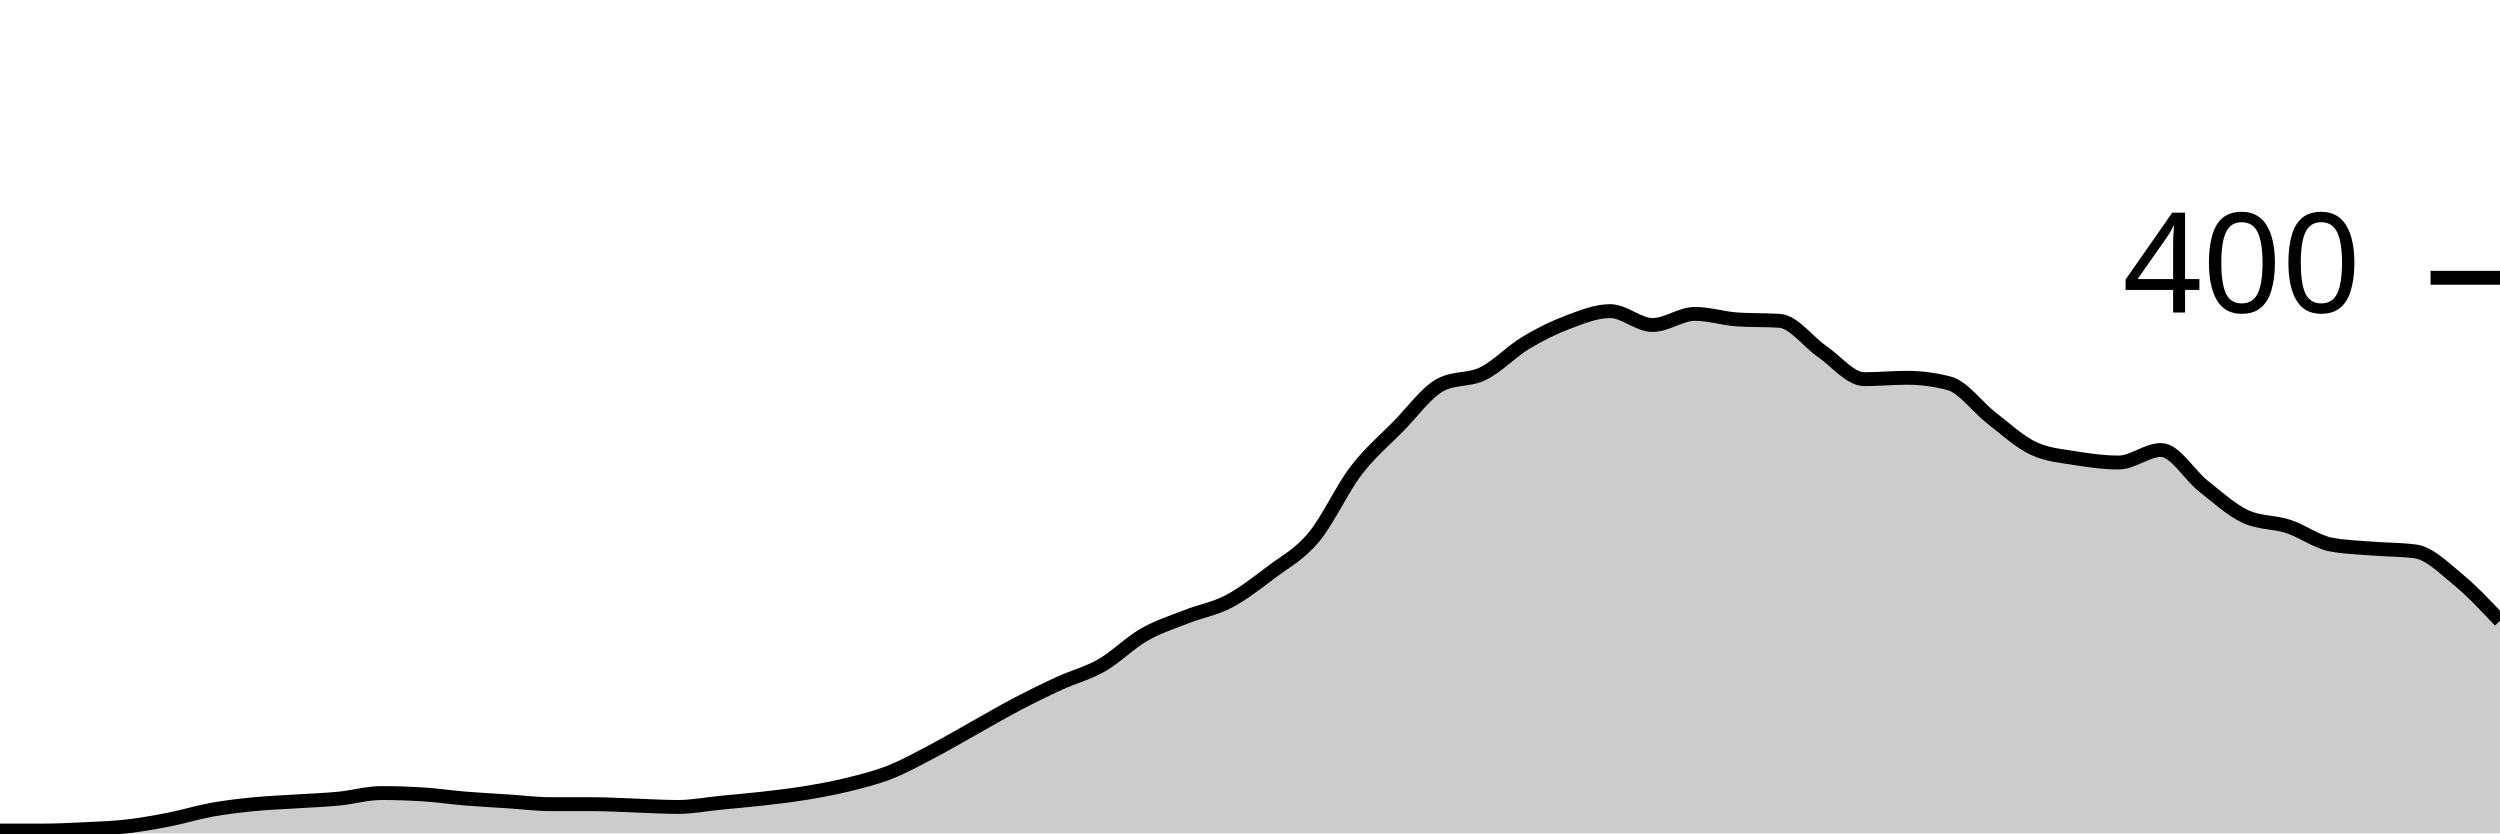
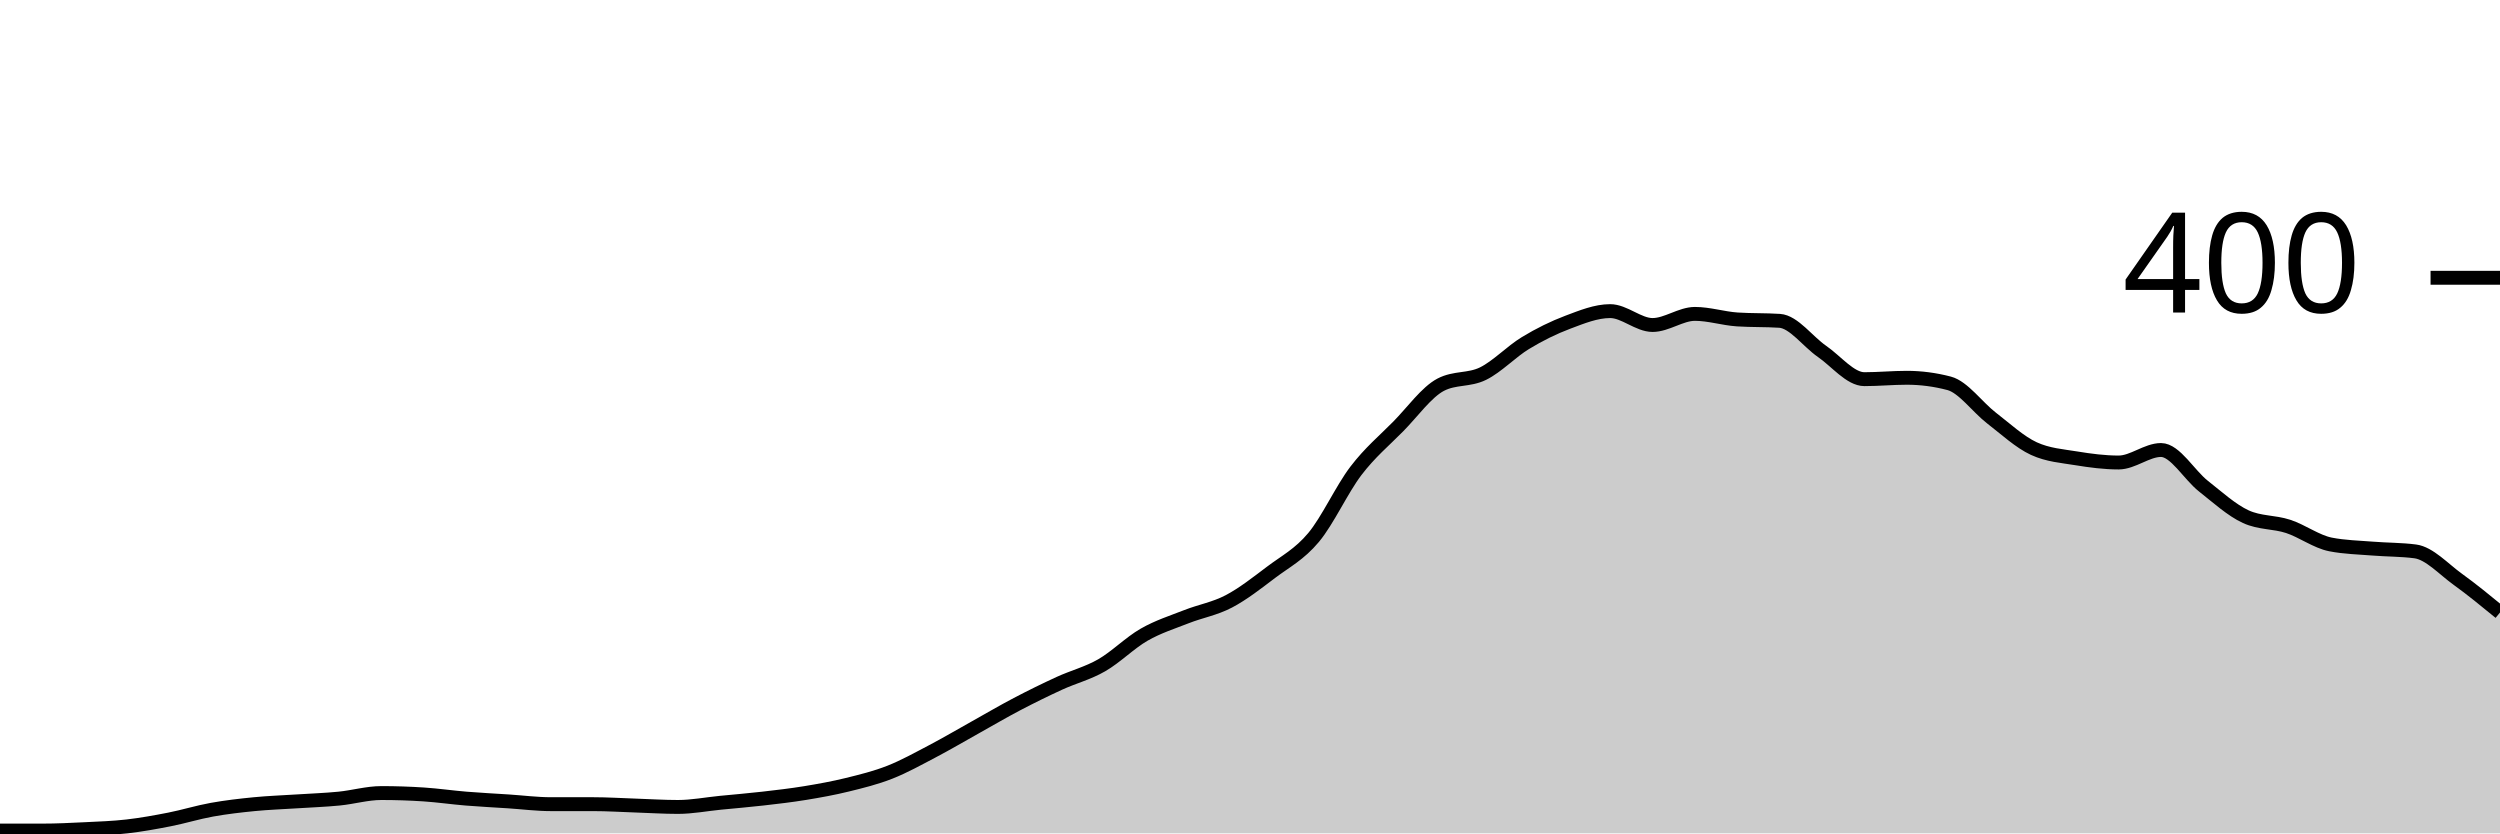
<svg xmlns="http://www.w3.org/2000/svg" viewBox="0 0 180 60">
  <g transform="translate(0,20)">
-     <path class="area" fill="rgba(0, 0, 0, 0.2)" d="M0,39.8C1.017,39.8,2.034,39.8,3.051,39.8C4.068,39.8,5.085,39.75,6.102,39.7C7.119,39.65,8.136,39.617,9.153,39.5C10.169,39.383,11.186,39.2,12.203,39C13.22,38.8,14.237,38.483,15.254,38.3C16.271,38.117,17.288,38,18.305,37.9C19.322,37.8,20.339,37.767,21.356,37.7C22.373,37.633,23.39,37.6,24.407,37.5C25.424,37.4,26.441,37.1,27.458,37.1C28.475,37.1,29.492,37.133,30.508,37.2C31.525,37.267,32.542,37.417,33.559,37.5C34.576,37.583,35.593,37.633,36.61,37.7C37.627,37.767,38.644,37.9,39.661,37.9C40.678,37.9,41.695,37.9,42.712,37.9C43.729,37.9,44.746,37.967,45.763,38C46.78,38.033,47.797,38.1,48.814,38.1C49.831,38.1,50.847,37.9,51.864,37.8C52.881,37.7,53.898,37.617,54.915,37.5C55.932,37.383,56.949,37.267,57.966,37.1C58.983,36.933,60,36.75,61.017,36.5C62.034,36.25,63.051,36,64.068,35.6C65.085,35.2,66.102,34.633,67.119,34.1C68.136,33.567,69.153,32.967,70.169,32.4C71.186,31.833,72.203,31.233,73.22,30.7C74.237,30.167,75.254,29.667,76.271,29.2C77.288,28.733,78.305,28.483,79.322,27.9C80.339,27.317,81.356,26.283,82.373,25.7C83.39,25.117,84.407,24.8,85.424,24.4C86.441,24,87.458,23.833,88.475,23.3C89.492,22.767,90.508,21.967,91.525,21.2C92.542,20.433,93.559,19.917,94.576,18.7C95.593,17.483,96.61,15.233,97.627,13.9C98.644,12.567,99.661,11.733,100.678,10.7C101.695,9.667,102.712,8.233,103.729,7.7C104.746,7.167,105.763,7.4,106.78,6.9C107.797,6.4,108.814,5.317,109.831,4.7C110.847,4.083,111.864,3.583,112.881,3.2C113.898,2.817,114.915,2.4,115.932,2.4C116.949,2.4,117.966,3.4,118.983,3.4C120,3.4,121.017,2.6,122.034,2.6C123.051,2.6,124.068,2.933,125.085,3C126.102,3.067,127.119,3.033,128.136,3.1C129.153,3.167,130.169,4.6,131.186,5.3C132.203,6,133.22,7.3,134.237,7.3C135.254,7.3,136.271,7.2,137.288,7.2C138.305,7.2,139.322,7.333,140.339,7.6C141.356,7.867,142.373,9.317,143.39,10.1C144.407,10.883,145.424,11.833,146.441,12.3C147.458,12.767,148.475,12.833,149.492,13C150.508,13.167,151.525,13.3,152.542,13.3C153.559,13.3,154.576,12.4,155.593,12.4C156.61,12.4,157.627,14.2,158.644,15C159.661,15.8,160.678,16.733,161.695,17.2C162.712,17.667,163.729,17.567,164.746,17.9C165.763,18.233,166.78,19,167.797,19.2C168.814,19.4,169.831,19.417,170.847,19.5C171.864,19.583,172.881,19.567,173.898,19.7C174.915,19.833,175.932,20.867,176.949,21.7C177.966,22.533,178.983,23.617,180,24.7L180,40C178.983,40,177.966,40,176.949,40C175.932,40,174.915,40,173.898,40C172.881,40,171.864,40,170.847,40C169.831,40,168.814,40,167.797,40C166.78,40,165.763,40,164.746,40C163.729,40,162.712,40,161.695,40C160.678,40,159.661,40,158.644,40C157.627,40,156.61,40,155.593,40C154.576,40,153.559,40,152.542,40C151.525,40,150.508,40,149.492,40C148.475,40,147.458,40,146.441,40C145.424,40,144.407,40,143.39,40C142.373,40,141.356,40,140.339,40C139.322,40,138.305,40,137.288,40C136.271,40,135.254,40,134.237,40C133.22,40,132.203,40,131.186,40C130.169,40,129.153,40,128.136,40C127.119,40,126.102,40,125.085,40C124.068,40,123.051,40,122.034,40C121.017,40,120,40,118.983,40C117.966,40,116.949,40,115.932,40C114.915,40,113.898,40,112.881,40C111.864,40,110.847,40,109.831,40C108.814,40,107.797,40,106.78,40C105.763,40,104.746,40,103.729,40C102.712,40,101.695,40,100.678,40C99.661,40,98.644,40,97.627,40C96.61,40,95.593,40,94.576,40C93.559,40,92.542,40,91.525,40C90.508,40,89.492,40,88.475,40C87.458,40,86.441,40,85.424,40C84.407,40,83.39,40,82.373,40C81.356,40,80.339,40,79.322,40C78.305,40,77.288,40,76.271,40C75.254,40,74.237,40,73.22,40C72.203,40,71.186,40,70.169,40C69.153,40,68.136,40,67.119,40C66.102,40,65.085,40,64.068,40C63.051,40,62.034,40,61.017,40C60,40,58.983,40,57.966,40C56.949,40,55.932,40,54.915,40C53.898,40,52.881,40,51.864,40C50.847,40,49.831,40,48.814,40C47.797,40,46.78,40,45.763,40C44.746,40,43.729,40,42.712,40C41.695,40,40.678,40,39.661,40C38.644,40,37.627,40,36.61,40C35.593,40,34.576,40,33.559,40C32.542,40,31.525,40,30.508,40C29.492,40,28.475,40,27.458,40C26.441,40,25.424,40,24.407,40C23.39,40,22.373,40,21.356,40C20.339,40,19.322,40,18.305,40C17.288,40,16.271,40,15.254,40C14.237,40,13.22,40,12.203,40C11.186,40,10.169,40,9.153,40C8.136,40,7.119,40,6.102,40C5.085,40,4.068,40,3.051,40C2.034,40,1.017,40,0,40Z" />
-     <path class="line" stroke="black" fill="none" d="M0,39.8C1.017,39.8,2.034,39.8,3.051,39.8C4.068,39.8,5.085,39.75,6.102,39.7C7.119,39.65,8.136,39.617,9.153,39.5C10.169,39.383,11.186,39.2,12.203,39C13.22,38.8,14.237,38.483,15.254,38.3C16.271,38.117,17.288,38,18.305,37.9C19.322,37.8,20.339,37.767,21.356,37.7C22.373,37.633,23.39,37.6,24.407,37.5C25.424,37.4,26.441,37.1,27.458,37.1C28.475,37.1,29.492,37.133,30.508,37.2C31.525,37.267,32.542,37.417,33.559,37.5C34.576,37.583,35.593,37.633,36.61,37.7C37.627,37.767,38.644,37.9,39.661,37.9C40.678,37.9,41.695,37.9,42.712,37.9C43.729,37.9,44.746,37.967,45.763,38C46.78,38.033,47.797,38.1,48.814,38.1C49.831,38.1,50.847,37.9,51.864,37.8C52.881,37.7,53.898,37.617,54.915,37.5C55.932,37.383,56.949,37.267,57.966,37.1C58.983,36.933,60,36.75,61.017,36.5C62.034,36.25,63.051,36,64.068,35.6C65.085,35.2,66.102,34.633,67.119,34.1C68.136,33.567,69.153,32.967,70.169,32.4C71.186,31.833,72.203,31.233,73.22,30.7C74.237,30.167,75.254,29.667,76.271,29.2C77.288,28.733,78.305,28.483,79.322,27.9C80.339,27.317,81.356,26.283,82.373,25.7C83.39,25.117,84.407,24.8,85.424,24.4C86.441,24,87.458,23.833,88.475,23.3C89.492,22.767,90.508,21.967,91.525,21.2C92.542,20.433,93.559,19.917,94.576,18.7C95.593,17.483,96.61,15.233,97.627,13.9C98.644,12.567,99.661,11.733,100.678,10.7C101.695,9.667,102.712,8.233,103.729,7.7C104.746,7.167,105.763,7.4,106.78,6.9C107.797,6.4,108.814,5.317,109.831,4.7C110.847,4.083,111.864,3.583,112.881,3.2C113.898,2.817,114.915,2.4,115.932,2.4C116.949,2.4,117.966,3.4,118.983,3.4C120,3.4,121.017,2.6,122.034,2.6C123.051,2.6,124.068,2.933,125.085,3C126.102,3.067,127.119,3.033,128.136,3.1C129.153,3.167,130.169,4.6,131.186,5.3C132.203,6,133.22,7.3,134.237,7.3C135.254,7.3,136.271,7.2,137.288,7.2C138.305,7.2,139.322,7.333,140.339,7.6C141.356,7.867,142.373,9.317,143.39,10.1C144.407,10.883,145.424,11.833,146.441,12.3C147.458,12.767,148.475,12.833,149.492,13C150.508,13.167,151.525,13.3,152.542,13.3C153.559,13.3,154.576,12.4,155.593,12.4C156.61,12.4,157.627,14.2,158.644,15C159.661,15.8,160.678,16.733,161.695,17.2C162.712,17.667,163.729,17.567,164.746,17.9C165.763,18.233,166.78,19,167.797,19.2C168.814,19.4,169.831,19.417,170.847,19.5C171.864,19.583,172.881,19.567,173.898,19.7C174.915,19.833,175.932,20.867,176.949,21.7C177.966,22.533,178.983,23.617,180,24.7" />
+     <path class="area" fill="rgba(0, 0, 0, 0.2)" d="M0,39.8C1.017,39.8,2.034,39.8,3.051,39.8C4.068,39.8,5.085,39.75,6.102,39.7C7.119,39.65,8.136,39.617,9.153,39.5C10.169,39.383,11.186,39.2,12.203,39C13.22,38.8,14.237,38.483,15.254,38.3C16.271,38.117,17.288,38,18.305,37.9C19.322,37.8,20.339,37.767,21.356,37.7C22.373,37.633,23.39,37.6,24.407,37.5C25.424,37.4,26.441,37.1,27.458,37.1C28.475,37.1,29.492,37.133,30.508,37.2C31.525,37.267,32.542,37.417,33.559,37.5C34.576,37.583,35.593,37.633,36.61,37.7C37.627,37.767,38.644,37.9,39.661,37.9C40.678,37.9,41.695,37.9,42.712,37.9C43.729,37.9,44.746,37.967,45.763,38C46.78,38.033,47.797,38.1,48.814,38.1C49.831,38.1,50.847,37.9,51.864,37.8C52.881,37.7,53.898,37.617,54.915,37.5C55.932,37.383,56.949,37.267,57.966,37.1C58.983,36.933,60,36.75,61.017,36.5C62.034,36.25,63.051,36,64.068,35.6C65.085,35.2,66.102,34.633,67.119,34.1C68.136,33.567,69.153,32.967,70.169,32.4C71.186,31.833,72.203,31.233,73.22,30.7C74.237,30.167,75.254,29.667,76.271,29.2C77.288,28.733,78.305,28.483,79.322,27.9C80.339,27.317,81.356,26.283,82.373,25.7C83.39,25.117,84.407,24.8,85.424,24.4C86.441,24,87.458,23.833,88.475,23.3C89.492,22.767,90.508,21.967,91.525,21.2C92.542,20.433,93.559,19.917,94.576,18.7C95.593,17.483,96.61,15.233,97.627,13.9C98.644,12.567,99.661,11.733,100.678,10.7C101.695,9.667,102.712,8.233,103.729,7.7C104.746,7.167,105.763,7.4,106.78,6.9C107.797,6.4,108.814,5.317,109.831,4.7C110.847,4.083,111.864,3.583,112.881,3.2C113.898,2.817,114.915,2.4,115.932,2.4C116.949,2.4,117.966,3.4,118.983,3.4C120,3.4,121.017,2.6,122.034,2.6C123.051,2.6,124.068,2.933,125.085,3C126.102,3.067,127.119,3.033,128.136,3.1C129.153,3.167,130.169,4.6,131.186,5.3C132.203,6,133.22,7.3,134.237,7.3C135.254,7.3,136.271,7.2,137.288,7.2C138.305,7.2,139.322,7.333,140.339,7.6C141.356,7.867,142.373,9.317,143.39,10.1C144.407,10.883,145.424,11.833,146.441,12.3C147.458,12.767,148.475,12.833,149.492,13C150.508,13.167,151.525,13.3,152.542,13.3C153.559,13.3,154.576,12.4,155.593,12.4C156.61,12.4,157.627,14.2,158.644,15C159.661,15.8,160.678,16.733,161.695,17.2C162.712,17.667,163.729,17.567,164.746,17.9C165.763,18.233,166.78,19,167.797,19.2C168.814,19.4,169.831,19.417,170.847,19.5C171.864,19.583,172.881,19.567,173.898,19.7C174.915,19.833,175.932,20.967,176.949,21.7C177.966,22.433,178.983,23.267,180,24.1L180,40C178.983,40,177.966,40,176.949,40C175.932,40,174.915,40,173.898,40C172.881,40,171.864,40,170.847,40C169.831,40,168.814,40,167.797,40C166.78,40,165.763,40,164.746,40C163.729,40,162.712,40,161.695,40C160.678,40,159.661,40,158.644,40C157.627,40,156.61,40,155.593,40C154.576,40,153.559,40,152.542,40C151.525,40,150.508,40,149.492,40C148.475,40,147.458,40,146.441,40C145.424,40,144.407,40,143.39,40C142.373,40,141.356,40,140.339,40C139.322,40,138.305,40,137.288,40C136.271,40,135.254,40,134.237,40C133.22,40,132.203,40,131.186,40C130.169,40,129.153,40,128.136,40C127.119,40,126.102,40,125.085,40C124.068,40,123.051,40,122.034,40C121.017,40,120,40,118.983,40C117.966,40,116.949,40,115.932,40C114.915,40,113.898,40,112.881,40C111.864,40,110.847,40,109.831,40C108.814,40,107.797,40,106.78,40C105.763,40,104.746,40,103.729,40C102.712,40,101.695,40,100.678,40C99.661,40,98.644,40,97.627,40C96.61,40,95.593,40,94.576,40C93.559,40,92.542,40,91.525,40C90.508,40,89.492,40,88.475,40C87.458,40,86.441,40,85.424,40C84.407,40,83.39,40,82.373,40C81.356,40,80.339,40,79.322,40C78.305,40,77.288,40,76.271,40C75.254,40,74.237,40,73.22,40C72.203,40,71.186,40,70.169,40C69.153,40,68.136,40,67.119,40C66.102,40,65.085,40,64.068,40C63.051,40,62.034,40,61.017,40C60,40,58.983,40,57.966,40C56.949,40,55.932,40,54.915,40C53.898,40,52.881,40,51.864,40C50.847,40,49.831,40,48.814,40C47.797,40,46.78,40,45.763,40C44.746,40,43.729,40,42.712,40C41.695,40,40.678,40,39.661,40C38.644,40,37.627,40,36.61,40C35.593,40,34.576,40,33.559,40C32.542,40,31.525,40,30.508,40C29.492,40,28.475,40,27.458,40C26.441,40,25.424,40,24.407,40C23.39,40,22.373,40,21.356,40C20.339,40,19.322,40,18.305,40C17.288,40,16.271,40,15.254,40C14.237,40,13.22,40,12.203,40C11.186,40,10.169,40,9.153,40C8.136,40,7.119,40,6.102,40C5.085,40,4.068,40,3.051,40C2.034,40,1.017,40,0,40Z" />
+     <path class="line" stroke="black" fill="none" d="M0,39.8C1.017,39.8,2.034,39.8,3.051,39.8C4.068,39.8,5.085,39.75,6.102,39.7C7.119,39.65,8.136,39.617,9.153,39.5C10.169,39.383,11.186,39.2,12.203,39C13.22,38.8,14.237,38.483,15.254,38.3C16.271,38.117,17.288,38,18.305,37.9C19.322,37.8,20.339,37.767,21.356,37.7C22.373,37.633,23.39,37.6,24.407,37.5C25.424,37.4,26.441,37.1,27.458,37.1C28.475,37.1,29.492,37.133,30.508,37.2C31.525,37.267,32.542,37.417,33.559,37.5C34.576,37.583,35.593,37.633,36.61,37.7C37.627,37.767,38.644,37.9,39.661,37.9C40.678,37.9,41.695,37.9,42.712,37.9C43.729,37.9,44.746,37.967,45.763,38C46.78,38.033,47.797,38.1,48.814,38.1C49.831,38.1,50.847,37.9,51.864,37.8C52.881,37.7,53.898,37.617,54.915,37.5C55.932,37.383,56.949,37.267,57.966,37.1C58.983,36.933,60,36.75,61.017,36.5C62.034,36.25,63.051,36,64.068,35.6C65.085,35.2,66.102,34.633,67.119,34.1C68.136,33.567,69.153,32.967,70.169,32.4C71.186,31.833,72.203,31.233,73.22,30.7C74.237,30.167,75.254,29.667,76.271,29.2C77.288,28.733,78.305,28.483,79.322,27.9C80.339,27.317,81.356,26.283,82.373,25.7C83.39,25.117,84.407,24.8,85.424,24.4C86.441,24,87.458,23.833,88.475,23.3C89.492,22.767,90.508,21.967,91.525,21.2C92.542,20.433,93.559,19.917,94.576,18.7C95.593,17.483,96.61,15.233,97.627,13.9C98.644,12.567,99.661,11.733,100.678,10.7C101.695,9.667,102.712,8.233,103.729,7.7C104.746,7.167,105.763,7.4,106.78,6.9C107.797,6.4,108.814,5.317,109.831,4.7C110.847,4.083,111.864,3.583,112.881,3.2C113.898,2.817,114.915,2.4,115.932,2.4C116.949,2.4,117.966,3.4,118.983,3.4C120,3.4,121.017,2.6,122.034,2.6C123.051,2.6,124.068,2.933,125.085,3C126.102,3.067,127.119,3.033,128.136,3.1C129.153,3.167,130.169,4.6,131.186,5.3C132.203,6,133.22,7.3,134.237,7.3C135.254,7.3,136.271,7.2,137.288,7.2C138.305,7.2,139.322,7.333,140.339,7.6C141.356,7.867,142.373,9.317,143.39,10.1C144.407,10.883,145.424,11.833,146.441,12.3C147.458,12.767,148.475,12.833,149.492,13C150.508,13.167,151.525,13.3,152.542,13.3C153.559,13.3,154.576,12.4,155.593,12.4C156.61,12.4,157.627,14.2,158.644,15C159.661,15.8,160.678,16.733,161.695,17.2C162.712,17.667,163.729,17.567,164.746,17.9C165.763,18.233,166.78,19,167.797,19.2C168.814,19.4,169.831,19.417,170.847,19.5C171.864,19.583,172.881,19.567,173.898,19.7C174.915,19.833,175.932,20.967,176.949,21.7C177.966,22.433,178.983,23.267,180,24.1" />
    <path class="axis-ceiling" stroke-width="1" stroke="black" fill="none" d="M175,0L180,0" />
    <text class="axis-ceiling-label" font-family="sans-serif" text-anchor="end" font-size="10px" x="170" y="2.5">400</text>
  </g>
</svg>
